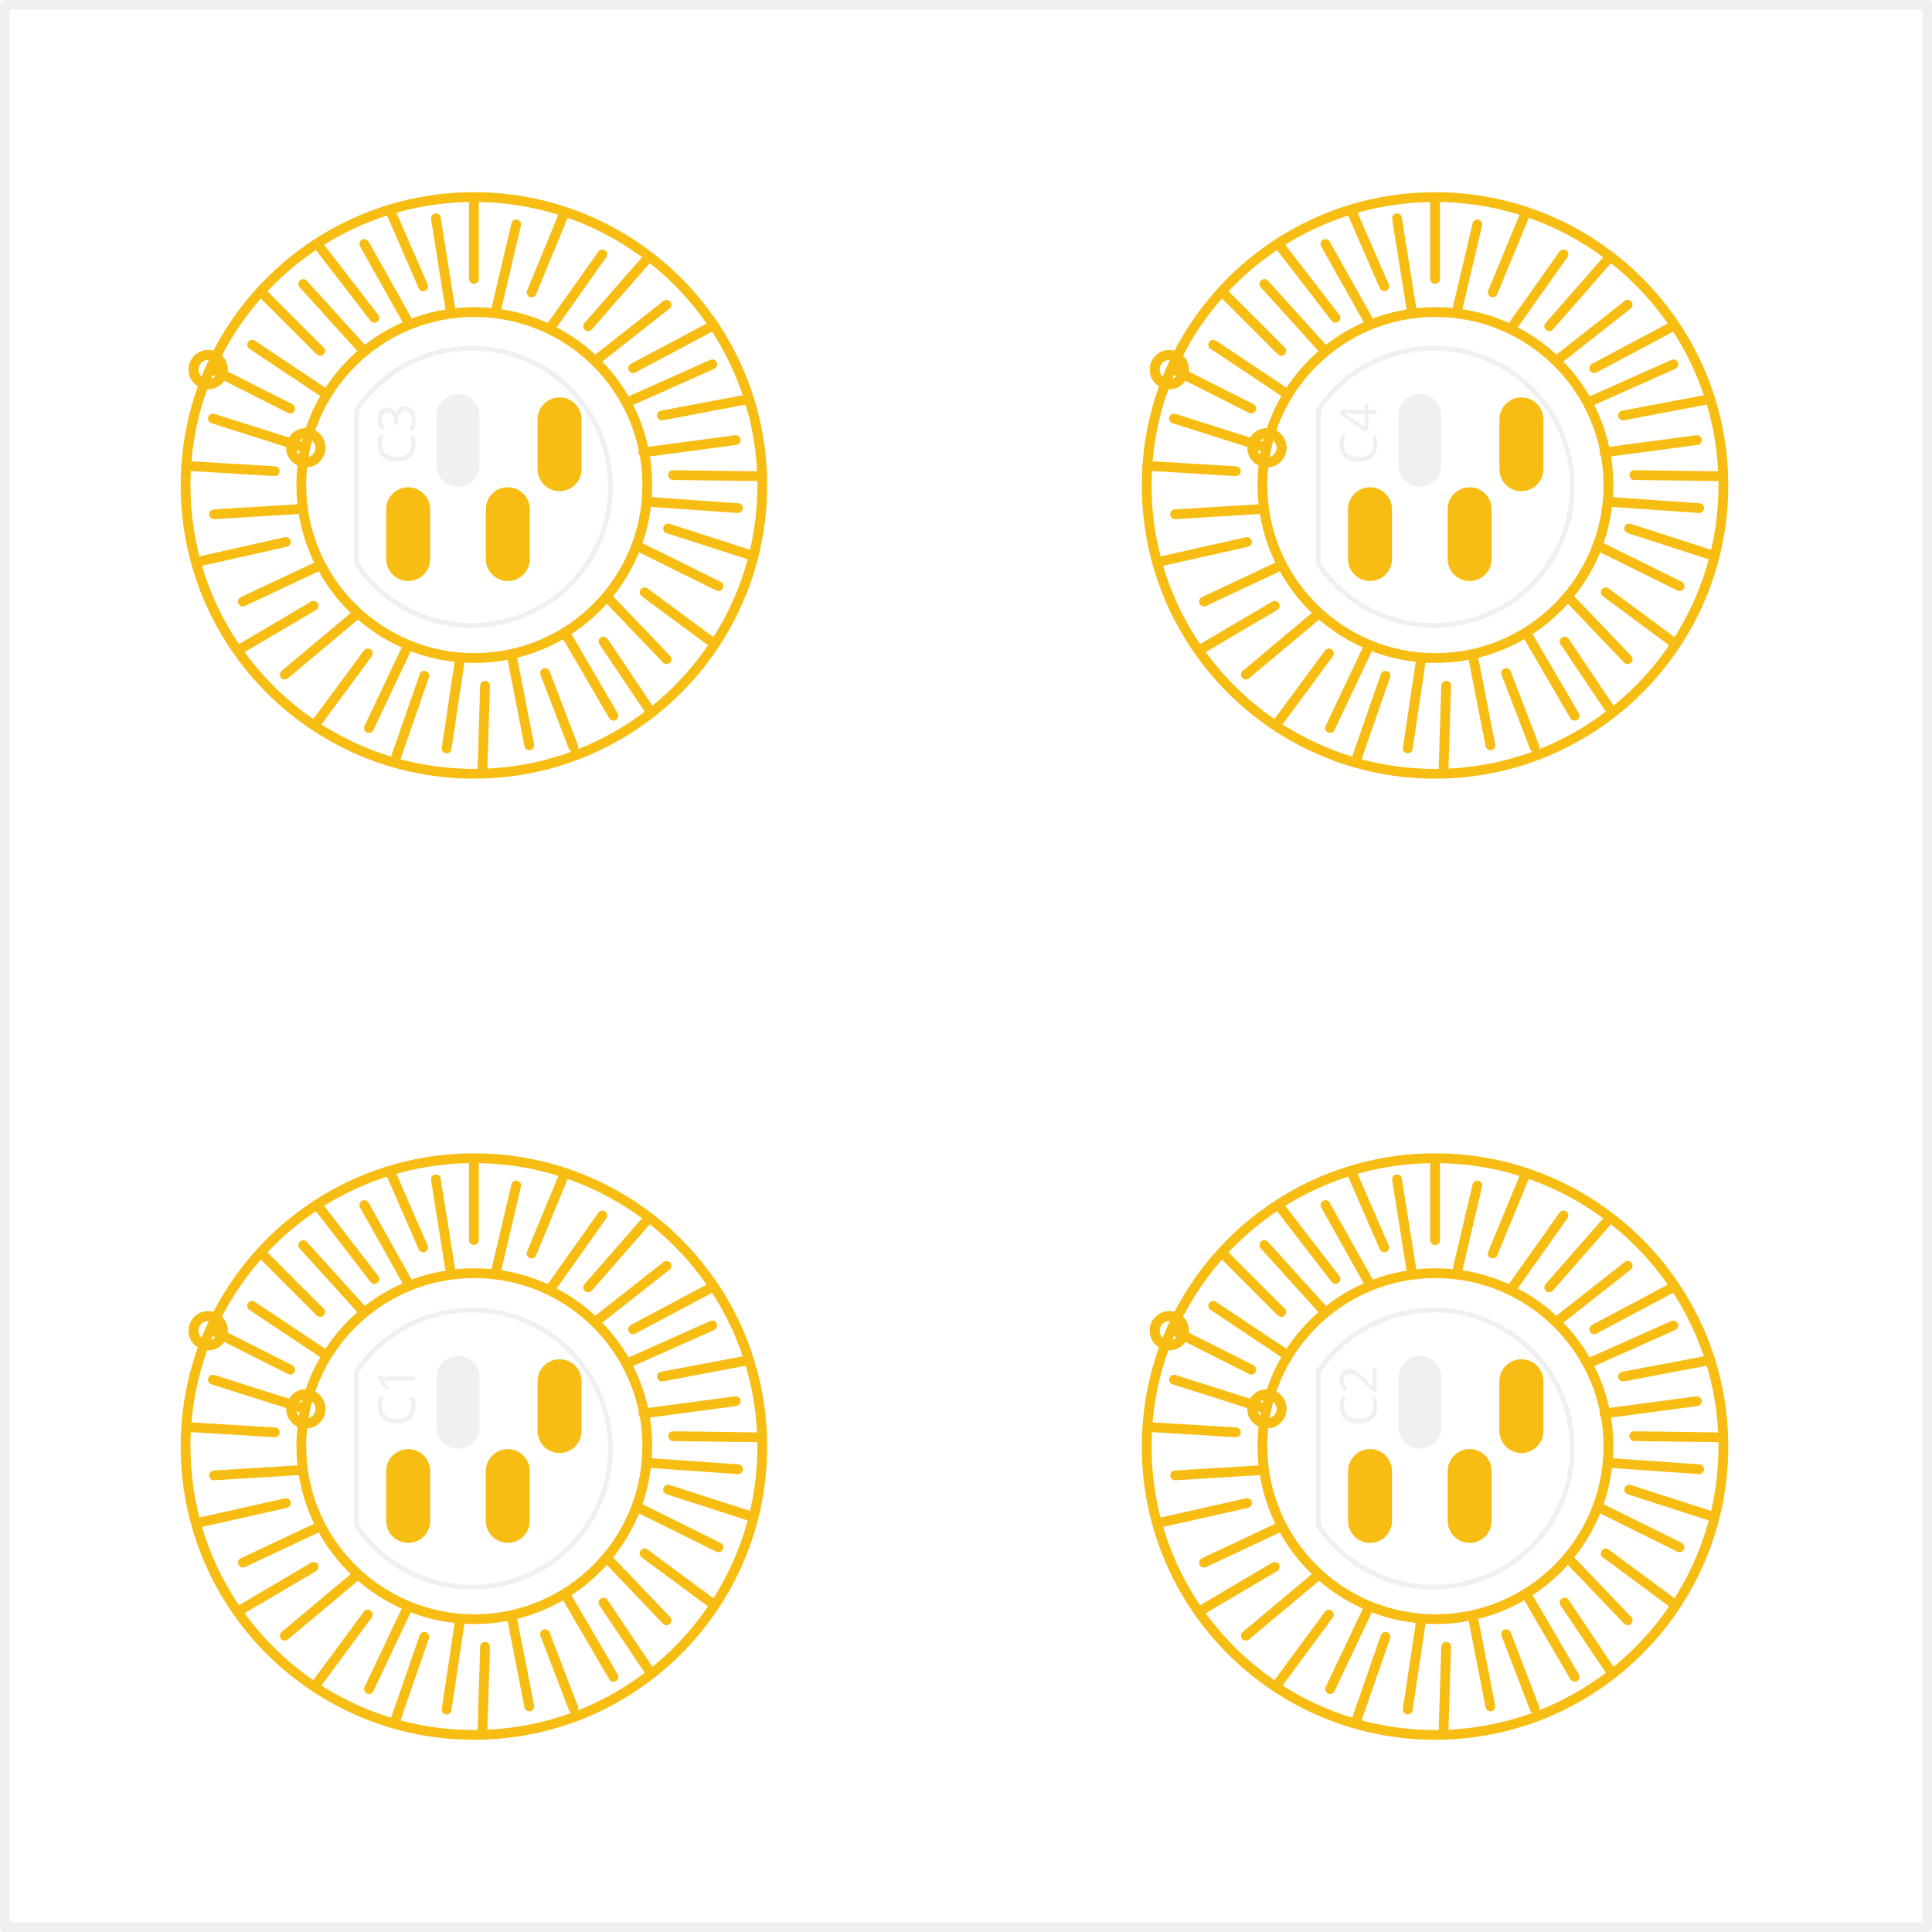
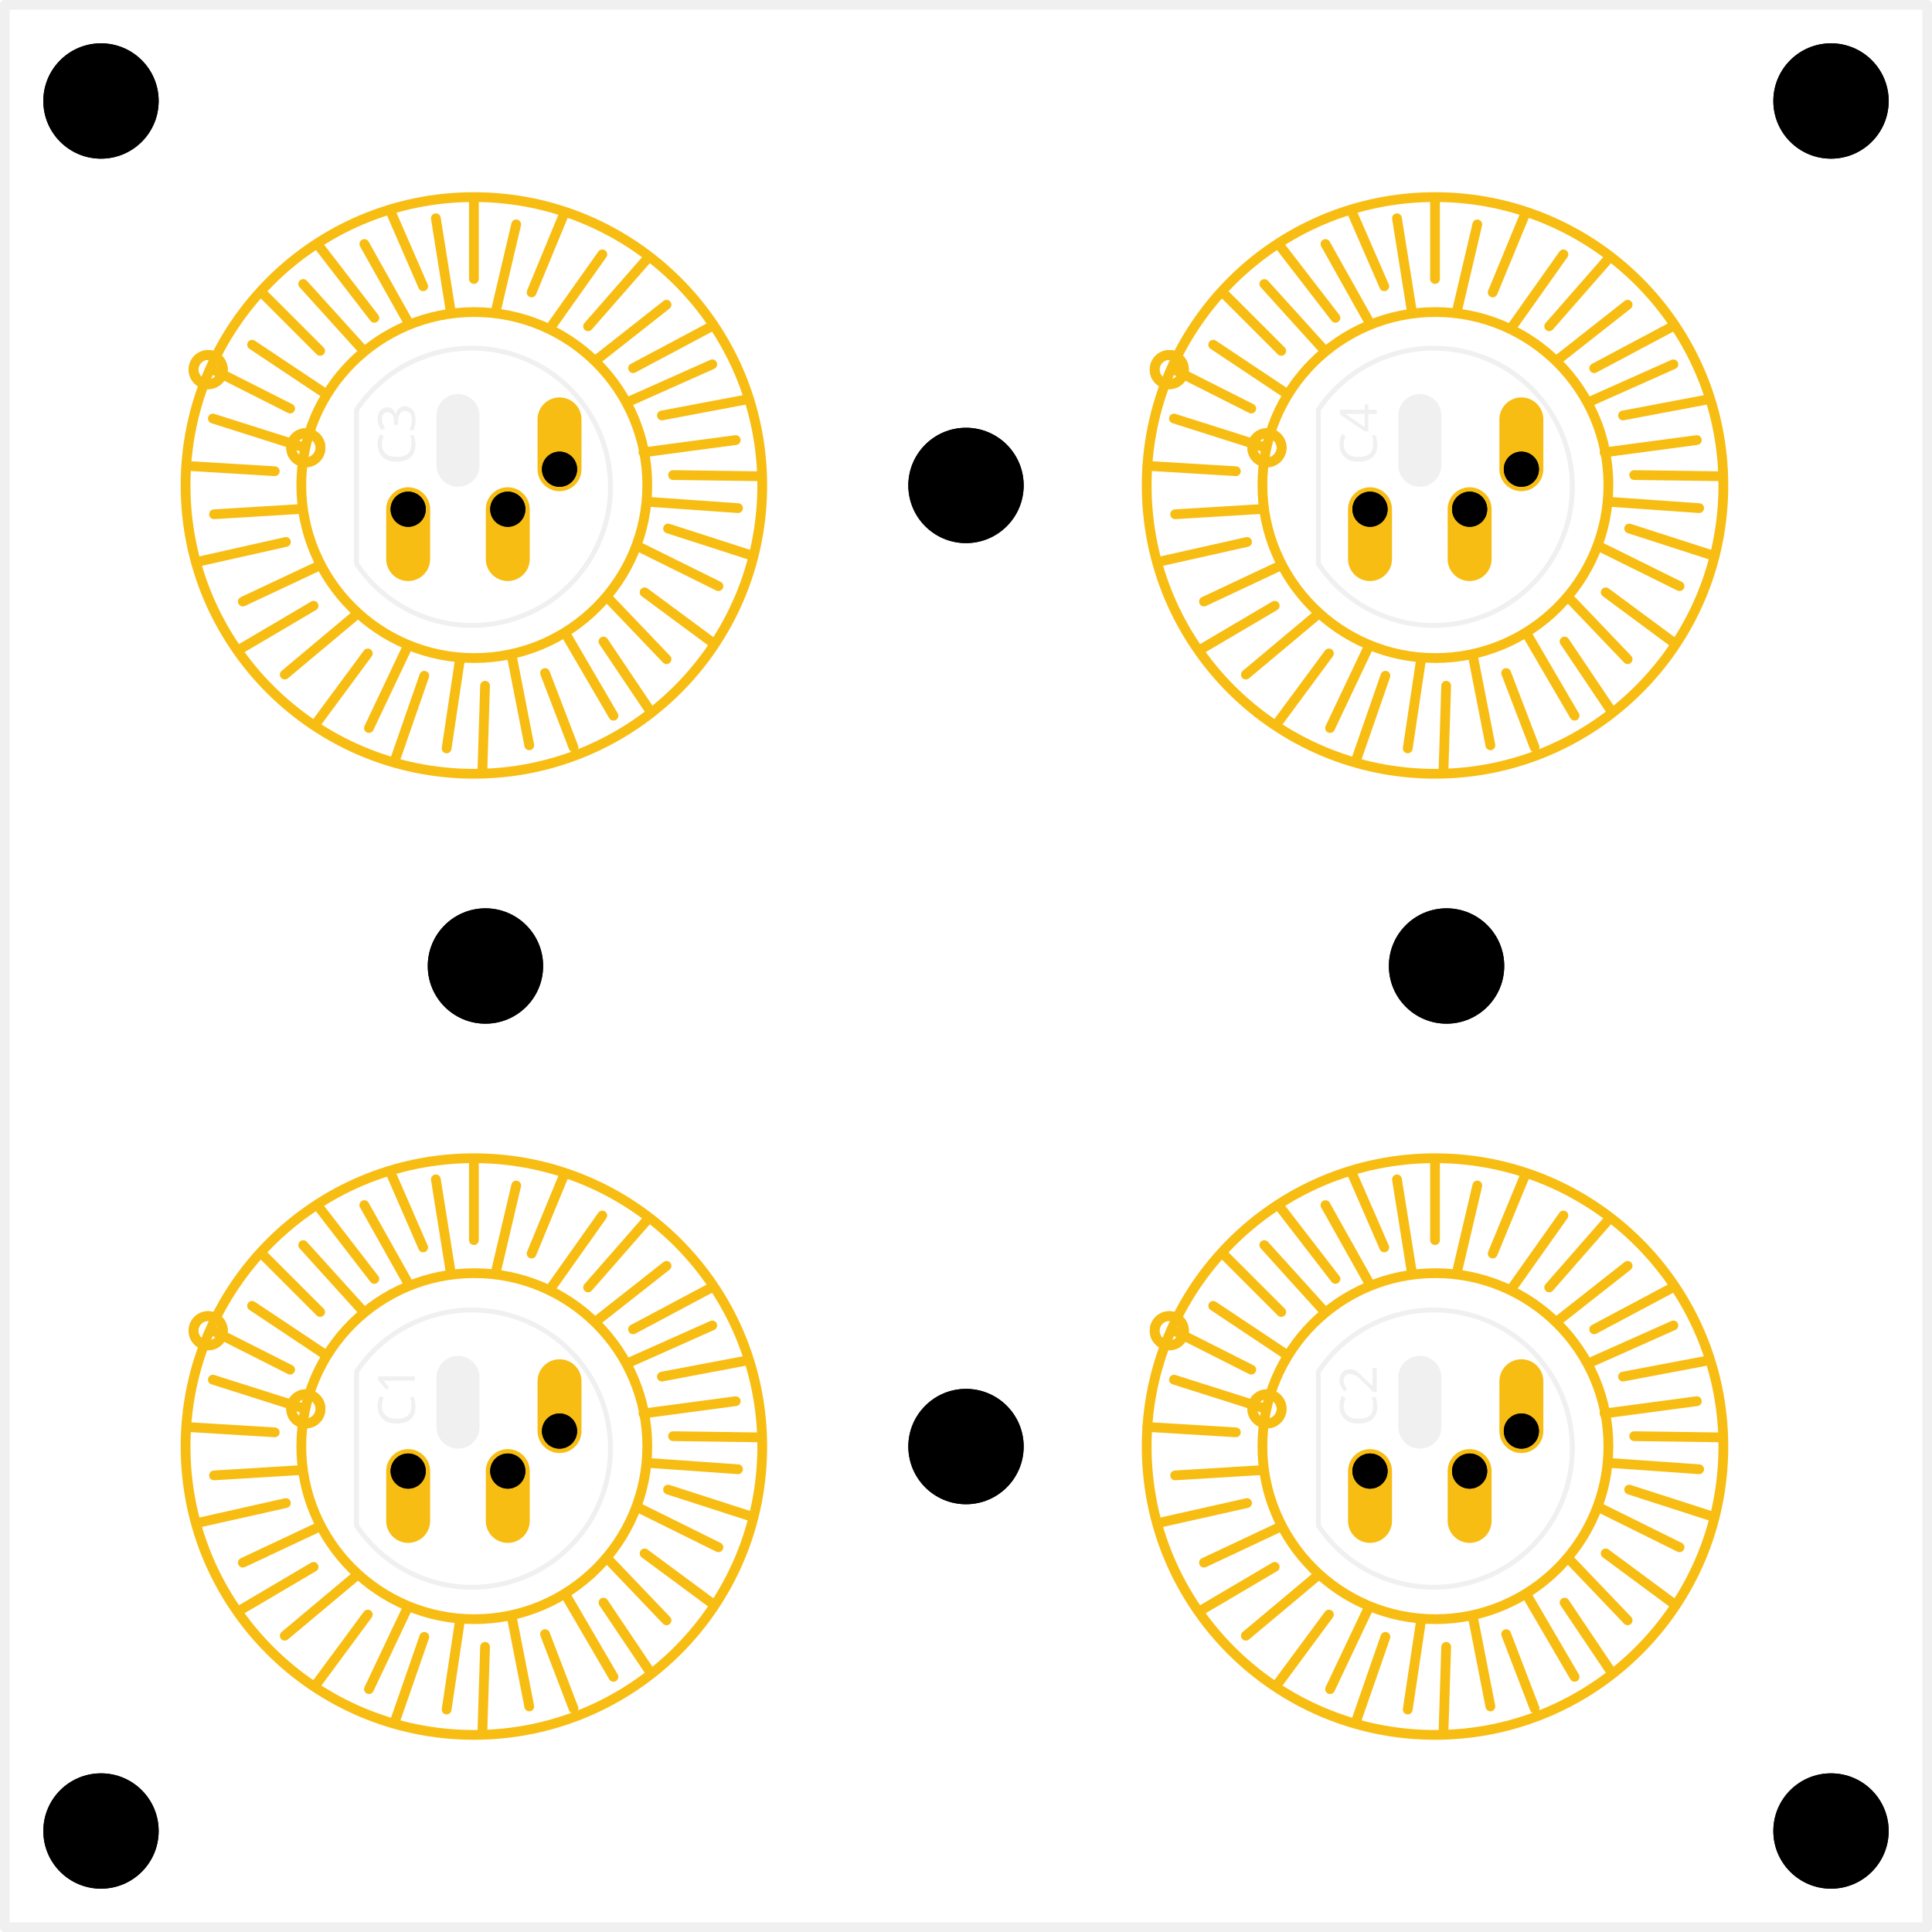
<svg xmlns="http://www.w3.org/2000/svg" version="1.2" baseProfile="tiny" x="0in" y="0in" width="1.978in" height="1.978in" viewBox="0 0 50.254 50.254">
  <g id="copper1">
    <line x1="6.827" y1="7.627" x2="8.327" y2="9.127" stroke="#F7BD13" stroke-width="0.254" stroke-linecap="round" />
    <line x1="8.477" y1="10.247" x2="6.557" y2="8.967" stroke="#F7BD13" stroke-width="0.254" stroke-linecap="round" />
    <line x1="5.487" y1="9.587" x2="7.547" y2="10.627" stroke="#F7BD13" stroke-width="0.254" stroke-linecap="round" />
    <line x1="4.847" y1="12.117" x2="7.147" y2="12.257" stroke="#F7BD13" stroke-width="0.254" stroke-linecap="round" />
    <line x1="7.867" y1="13.237" x2="5.567" y2="13.377" stroke="#F7BD13" stroke-width="0.254" stroke-linecap="round" />
    <line x1="5.167" y1="14.607" x2="7.437" y2="14.097" stroke="#F7BD13" stroke-width="0.254" stroke-linecap="round" />
    <line x1="8.317" y1="14.707" x2="6.317" y2="15.647" stroke="#F7BD13" stroke-width="0.254" stroke-linecap="round" />
    <line x1="6.257" y1="16.877" x2="8.157" y2="15.757" stroke="#F7BD13" stroke-width="0.254" stroke-linecap="round" />
    <line x1="9.257" y1="15.997" x2="7.407" y2="17.547" stroke="#F7BD13" stroke-width="0.254" stroke-linecap="round" />
    <line x1="8.237" y1="18.797" x2="9.567" y2="16.997" stroke="#F7BD13" stroke-width="0.254" stroke-linecap="round" />
    <line x1="10.587" y1="16.847" x2="9.597" y2="18.937" stroke="#F7BD13" stroke-width="0.254" stroke-linecap="round" />
    <line x1="10.297" y1="19.707" x2="11.037" y2="17.577" stroke="#F7BD13" stroke-width="0.254" stroke-linecap="round" />
    <line x1="11.957" y1="17.197" x2="11.617" y2="19.467" stroke="#F7BD13" stroke-width="0.254" stroke-linecap="round" />
    <line x1="12.547" y1="20.067" x2="12.617" y2="17.837" stroke="#F7BD13" stroke-width="0.254" stroke-linecap="round" />
    <line x1="13.317" y1="17.087" x2="13.767" y2="19.387" stroke="#F7BD13" stroke-width="0.254" stroke-linecap="round" />
    <line x1="14.917" y1="19.437" x2="14.177" y2="17.507" stroke="#F7BD13" stroke-width="0.254" stroke-linecap="round" />
    <line x1="14.737" y1="16.527" x2="15.957" y2="18.617" stroke="#F7BD13" stroke-width="0.254" stroke-linecap="round" />
    <line x1="16.867" y1="18.427" x2="15.697" y2="16.687" stroke="#F7BD13" stroke-width="0.254" stroke-linecap="round" />
    <line x1="15.827" y1="15.567" x2="17.337" y2="17.147" stroke="#F7BD13" stroke-width="0.254" stroke-linecap="round" />
    <line x1="18.497" y1="16.687" x2="16.767" y2="15.407" stroke="#F7BD13" stroke-width="0.254" stroke-linecap="round" />
    <line x1="16.627" y1="14.227" x2="18.687" y2="15.247" stroke="#F7BD13" stroke-width="0.254" stroke-linecap="round" />
    <line x1="19.547" y1="14.447" x2="17.377" y2="13.747" stroke="#F7BD13" stroke-width="0.254" stroke-linecap="round" />
    <line x1="16.927" y1="13.057" x2="19.197" y2="13.217" stroke="#F7BD13" stroke-width="0.254" stroke-linecap="round" />
    <line x1="19.707" y1="12.387" x2="17.507" y2="12.357" stroke="#F7BD13" stroke-width="0.254" stroke-linecap="round" />
    <line x1="16.737" y1="11.767" x2="19.137" y2="11.447" stroke="#F7BD13" stroke-width="0.254" stroke-linecap="round" />
    <line x1="19.437" y1="10.387" x2="17.217" y2="10.807" stroke="#F7BD13" stroke-width="0.254" stroke-linecap="round" />
    <line x1="16.307" y1="10.467" x2="18.527" y2="9.477" stroke="#F7BD13" stroke-width="0.254" stroke-linecap="round" />
    <line x1="18.477" y1="8.507" x2="16.467" y2="9.577" stroke="#F7BD13" stroke-width="0.254" stroke-linecap="round" />
    <line x1="15.507" y1="9.367" x2="17.337" y2="7.927" stroke="#F7BD13" stroke-width="0.254" stroke-linecap="round" />
    <line x1="16.847" y1="6.717" x2="15.297" y2="8.487" stroke="#F7BD13" stroke-width="0.254" stroke-linecap="round" />
    <line x1="14.307" y1="8.537" x2="15.667" y2="6.617" stroke="#F7BD13" stroke-width="0.254" stroke-linecap="round" />
    <line x1="14.657" y1="5.597" x2="13.827" y2="7.607" stroke="#F7BD13" stroke-width="0.254" stroke-linecap="round" />
    <line x1="12.917" y1="8.007" x2="13.427" y2="5.837" stroke="#F7BD13" stroke-width="0.254" stroke-linecap="round" />
    <line x1="9.417" y1="9.077" x2="7.887" y2="7.387" stroke="#F7BD13" stroke-width="0.254" stroke-linecap="round" />
    <line x1="8.317" y1="6.427" x2="9.737" y2="8.267" stroke="#F7BD13" stroke-width="0.254" stroke-linecap="round" />
    <line x1="10.587" y1="8.327" x2="9.477" y2="6.347" stroke="#F7BD13" stroke-width="0.254" stroke-linecap="round" />
    <line x1="10.167" y1="5.517" x2="11.007" y2="7.447" stroke="#F7BD13" stroke-width="0.254" stroke-linecap="round" />
    <line x1="11.717" y1="8.057" x2="11.337" y2="5.677" stroke="#F7BD13" stroke-width="0.254" stroke-linecap="round" />
    <line x1="12.327" y1="5.167" x2="12.327" y2="7.257" stroke="#F7BD13" stroke-width="0.254" stroke-linecap="round" />
    <line x1="7.867" y1="11.627" x2="5.537" y2="10.887" stroke="#F7BD13" stroke-width="0.254" stroke-linecap="round" />
    <line x1="31.827" y1="7.627" x2="33.327" y2="9.127" stroke="#F7BD13" stroke-width="0.254" stroke-linecap="round" />
    <line x1="33.477" y1="10.247" x2="31.557" y2="8.967" stroke="#F7BD13" stroke-width="0.254" stroke-linecap="round" />
    <line x1="30.487" y1="9.587" x2="32.547" y2="10.627" stroke="#F7BD13" stroke-width="0.254" stroke-linecap="round" />
    <line x1="29.847" y1="12.117" x2="32.147" y2="12.257" stroke="#F7BD13" stroke-width="0.254" stroke-linecap="round" />
    <line x1="32.867" y1="13.237" x2="30.567" y2="13.377" stroke="#F7BD13" stroke-width="0.254" stroke-linecap="round" />
    <line x1="30.167" y1="14.607" x2="32.437" y2="14.097" stroke="#F7BD13" stroke-width="0.254" stroke-linecap="round" />
    <line x1="33.317" y1="14.707" x2="31.317" y2="15.647" stroke="#F7BD13" stroke-width="0.254" stroke-linecap="round" />
    <line x1="31.257" y1="16.877" x2="33.157" y2="15.757" stroke="#F7BD13" stroke-width="0.254" stroke-linecap="round" />
    <line x1="34.257" y1="15.997" x2="32.407" y2="17.547" stroke="#F7BD13" stroke-width="0.254" stroke-linecap="round" />
    <line x1="33.237" y1="18.797" x2="34.567" y2="16.997" stroke="#F7BD13" stroke-width="0.254" stroke-linecap="round" />
    <line x1="35.587" y1="16.847" x2="34.597" y2="18.937" stroke="#F7BD13" stroke-width="0.254" stroke-linecap="round" />
    <line x1="35.297" y1="19.707" x2="36.037" y2="17.577" stroke="#F7BD13" stroke-width="0.254" stroke-linecap="round" />
    <line x1="36.957" y1="17.197" x2="36.617" y2="19.467" stroke="#F7BD13" stroke-width="0.254" stroke-linecap="round" />
    <line x1="37.547" y1="20.067" x2="37.617" y2="17.837" stroke="#F7BD13" stroke-width="0.254" stroke-linecap="round" />
    <line x1="38.317" y1="17.087" x2="38.767" y2="19.387" stroke="#F7BD13" stroke-width="0.254" stroke-linecap="round" />
    <line x1="39.917" y1="19.437" x2="39.177" y2="17.507" stroke="#F7BD13" stroke-width="0.254" stroke-linecap="round" />
    <line x1="39.737" y1="16.527" x2="40.957" y2="18.617" stroke="#F7BD13" stroke-width="0.254" stroke-linecap="round" />
    <line x1="41.867" y1="18.427" x2="40.697" y2="16.687" stroke="#F7BD13" stroke-width="0.254" stroke-linecap="round" />
    <line x1="40.827" y1="15.567" x2="42.337" y2="17.147" stroke="#F7BD13" stroke-width="0.254" stroke-linecap="round" />
    <line x1="43.497" y1="16.687" x2="41.767" y2="15.407" stroke="#F7BD13" stroke-width="0.254" stroke-linecap="round" />
    <line x1="41.627" y1="14.227" x2="43.687" y2="15.247" stroke="#F7BD13" stroke-width="0.254" stroke-linecap="round" />
    <line x1="44.547" y1="14.447" x2="42.377" y2="13.747" stroke="#F7BD13" stroke-width="0.254" stroke-linecap="round" />
    <line x1="41.927" y1="13.057" x2="44.197" y2="13.217" stroke="#F7BD13" stroke-width="0.254" stroke-linecap="round" />
    <line x1="44.707" y1="12.387" x2="42.507" y2="12.357" stroke="#F7BD13" stroke-width="0.254" stroke-linecap="round" />
    <line x1="41.737" y1="11.767" x2="44.137" y2="11.447" stroke="#F7BD13" stroke-width="0.254" stroke-linecap="round" />
    <line x1="44.437" y1="10.387" x2="42.217" y2="10.807" stroke="#F7BD13" stroke-width="0.254" stroke-linecap="round" />
    <line x1="41.307" y1="10.467" x2="43.527" y2="9.477" stroke="#F7BD13" stroke-width="0.254" stroke-linecap="round" />
    <line x1="43.477" y1="8.507" x2="41.467" y2="9.577" stroke="#F7BD13" stroke-width="0.254" stroke-linecap="round" />
    <line x1="40.507" y1="9.367" x2="42.337" y2="7.927" stroke="#F7BD13" stroke-width="0.254" stroke-linecap="round" />
    <line x1="41.847" y1="6.717" x2="40.297" y2="8.487" stroke="#F7BD13" stroke-width="0.254" stroke-linecap="round" />
    <line x1="39.307" y1="8.537" x2="40.667" y2="6.617" stroke="#F7BD13" stroke-width="0.254" stroke-linecap="round" />
    <line x1="39.657" y1="5.597" x2="38.827" y2="7.607" stroke="#F7BD13" stroke-width="0.254" stroke-linecap="round" />
    <line x1="37.917" y1="8.007" x2="38.427" y2="5.837" stroke="#F7BD13" stroke-width="0.254" stroke-linecap="round" />
    <line x1="34.417" y1="9.077" x2="32.887" y2="7.387" stroke="#F7BD13" stroke-width="0.254" stroke-linecap="round" />
    <line x1="33.317" y1="6.427" x2="34.737" y2="8.267" stroke="#F7BD13" stroke-width="0.254" stroke-linecap="round" />
    <line x1="35.587" y1="8.327" x2="34.477" y2="6.347" stroke="#F7BD13" stroke-width="0.254" stroke-linecap="round" />
    <line x1="35.167" y1="5.517" x2="36.007" y2="7.447" stroke="#F7BD13" stroke-width="0.254" stroke-linecap="round" />
    <line x1="36.717" y1="8.057" x2="36.337" y2="5.677" stroke="#F7BD13" stroke-width="0.254" stroke-linecap="round" />
    <line x1="37.327" y1="5.167" x2="37.327" y2="7.257" stroke="#F7BD13" stroke-width="0.254" stroke-linecap="round" />
    <line x1="32.867" y1="11.627" x2="30.537" y2="10.887" stroke="#F7BD13" stroke-width="0.254" stroke-linecap="round" />
    <line x1="6.827" y1="32.627" x2="8.327" y2="34.127" stroke="#F7BD13" stroke-width="0.254" stroke-linecap="round" />
    <line x1="8.477" y1="35.247" x2="6.557" y2="33.967" stroke="#F7BD13" stroke-width="0.254" stroke-linecap="round" />
    <line x1="5.487" y1="34.587" x2="7.547" y2="35.627" stroke="#F7BD13" stroke-width="0.254" stroke-linecap="round" />
    <line x1="4.847" y1="37.117" x2="7.147" y2="37.257" stroke="#F7BD13" stroke-width="0.254" stroke-linecap="round" />
    <line x1="7.867" y1="38.237" x2="5.567" y2="38.377" stroke="#F7BD13" stroke-width="0.254" stroke-linecap="round" />
    <line x1="5.167" y1="39.607" x2="7.437" y2="39.097" stroke="#F7BD13" stroke-width="0.254" stroke-linecap="round" />
    <line x1="8.317" y1="39.707" x2="6.317" y2="40.647" stroke="#F7BD13" stroke-width="0.254" stroke-linecap="round" />
    <line x1="6.257" y1="41.877" x2="8.157" y2="40.757" stroke="#F7BD13" stroke-width="0.254" stroke-linecap="round" />
    <line x1="9.257" y1="40.997" x2="7.407" y2="42.547" stroke="#F7BD13" stroke-width="0.254" stroke-linecap="round" />
    <line x1="8.237" y1="43.797" x2="9.567" y2="41.997" stroke="#F7BD13" stroke-width="0.254" stroke-linecap="round" />
    <line x1="10.587" y1="41.847" x2="9.597" y2="43.937" stroke="#F7BD13" stroke-width="0.254" stroke-linecap="round" />
    <line x1="10.297" y1="44.707" x2="11.037" y2="42.577" stroke="#F7BD13" stroke-width="0.254" stroke-linecap="round" />
    <line x1="11.957" y1="42.197" x2="11.617" y2="44.467" stroke="#F7BD13" stroke-width="0.254" stroke-linecap="round" />
    <line x1="12.547" y1="45.067" x2="12.617" y2="42.837" stroke="#F7BD13" stroke-width="0.254" stroke-linecap="round" />
    <line x1="13.317" y1="42.087" x2="13.767" y2="44.387" stroke="#F7BD13" stroke-width="0.254" stroke-linecap="round" />
    <line x1="14.917" y1="44.437" x2="14.177" y2="42.507" stroke="#F7BD13" stroke-width="0.254" stroke-linecap="round" />
    <line x1="14.737" y1="41.527" x2="15.957" y2="43.617" stroke="#F7BD13" stroke-width="0.254" stroke-linecap="round" />
    <line x1="16.867" y1="43.427" x2="15.697" y2="41.687" stroke="#F7BD13" stroke-width="0.254" stroke-linecap="round" />
    <line x1="15.827" y1="40.567" x2="17.337" y2="42.147" stroke="#F7BD13" stroke-width="0.254" stroke-linecap="round" />
    <line x1="18.497" y1="41.687" x2="16.767" y2="40.407" stroke="#F7BD13" stroke-width="0.254" stroke-linecap="round" />
    <line x1="16.627" y1="39.227" x2="18.687" y2="40.247" stroke="#F7BD13" stroke-width="0.254" stroke-linecap="round" />
    <line x1="19.547" y1="39.447" x2="17.377" y2="38.747" stroke="#F7BD13" stroke-width="0.254" stroke-linecap="round" />
    <line x1="16.927" y1="38.057" x2="19.197" y2="38.217" stroke="#F7BD13" stroke-width="0.254" stroke-linecap="round" />
    <line x1="19.707" y1="37.387" x2="17.507" y2="37.357" stroke="#F7BD13" stroke-width="0.254" stroke-linecap="round" />
    <line x1="16.737" y1="36.767" x2="19.137" y2="36.447" stroke="#F7BD13" stroke-width="0.254" stroke-linecap="round" />
    <line x1="19.437" y1="35.387" x2="17.217" y2="35.807" stroke="#F7BD13" stroke-width="0.254" stroke-linecap="round" />
    <line x1="16.307" y1="35.467" x2="18.527" y2="34.477" stroke="#F7BD13" stroke-width="0.254" stroke-linecap="round" />
    <line x1="18.477" y1="33.507" x2="16.467" y2="34.577" stroke="#F7BD13" stroke-width="0.254" stroke-linecap="round" />
    <line x1="15.507" y1="34.367" x2="17.337" y2="32.927" stroke="#F7BD13" stroke-width="0.254" stroke-linecap="round" />
    <line x1="16.847" y1="31.717" x2="15.297" y2="33.487" stroke="#F7BD13" stroke-width="0.254" stroke-linecap="round" />
    <line x1="14.307" y1="33.537" x2="15.667" y2="31.617" stroke="#F7BD13" stroke-width="0.254" stroke-linecap="round" />
    <line x1="14.657" y1="30.597" x2="13.827" y2="32.607" stroke="#F7BD13" stroke-width="0.254" stroke-linecap="round" />
    <line x1="12.917" y1="33.007" x2="13.427" y2="30.837" stroke="#F7BD13" stroke-width="0.254" stroke-linecap="round" />
    <line x1="9.417" y1="34.077" x2="7.887" y2="32.387" stroke="#F7BD13" stroke-width="0.254" stroke-linecap="round" />
    <line x1="8.317" y1="31.427" x2="9.737" y2="33.267" stroke="#F7BD13" stroke-width="0.254" stroke-linecap="round" />
    <line x1="10.587" y1="33.327" x2="9.477" y2="31.347" stroke="#F7BD13" stroke-width="0.254" stroke-linecap="round" />
    <line x1="10.167" y1="30.517" x2="11.007" y2="32.447" stroke="#F7BD13" stroke-width="0.254" stroke-linecap="round" />
    <line x1="11.717" y1="33.057" x2="11.337" y2="30.677" stroke="#F7BD13" stroke-width="0.254" stroke-linecap="round" />
    <line x1="12.327" y1="30.167" x2="12.327" y2="32.257" stroke="#F7BD13" stroke-width="0.254" stroke-linecap="round" />
    <line x1="7.867" y1="36.627" x2="5.537" y2="35.887" stroke="#F7BD13" stroke-width="0.254" stroke-linecap="round" />
    <line x1="31.827" y1="32.627" x2="33.327" y2="34.127" stroke="#F7BD13" stroke-width="0.254" stroke-linecap="round" />
    <line x1="33.477" y1="35.247" x2="31.557" y2="33.967" stroke="#F7BD13" stroke-width="0.254" stroke-linecap="round" />
    <line x1="30.487" y1="34.587" x2="32.547" y2="35.627" stroke="#F7BD13" stroke-width="0.254" stroke-linecap="round" />
    <line x1="29.847" y1="37.117" x2="32.147" y2="37.257" stroke="#F7BD13" stroke-width="0.254" stroke-linecap="round" />
    <line x1="32.867" y1="38.237" x2="30.567" y2="38.377" stroke="#F7BD13" stroke-width="0.254" stroke-linecap="round" />
    <line x1="30.167" y1="39.607" x2="32.437" y2="39.097" stroke="#F7BD13" stroke-width="0.254" stroke-linecap="round" />
    <line x1="33.317" y1="39.707" x2="31.317" y2="40.647" stroke="#F7BD13" stroke-width="0.254" stroke-linecap="round" />
    <line x1="31.257" y1="41.877" x2="33.157" y2="40.757" stroke="#F7BD13" stroke-width="0.254" stroke-linecap="round" />
    <line x1="34.257" y1="40.997" x2="32.407" y2="42.547" stroke="#F7BD13" stroke-width="0.254" stroke-linecap="round" />
    <line x1="33.237" y1="43.797" x2="34.567" y2="41.997" stroke="#F7BD13" stroke-width="0.254" stroke-linecap="round" />
    <line x1="35.587" y1="41.847" x2="34.597" y2="43.937" stroke="#F7BD13" stroke-width="0.254" stroke-linecap="round" />
    <line x1="35.297" y1="44.707" x2="36.037" y2="42.577" stroke="#F7BD13" stroke-width="0.254" stroke-linecap="round" />
    <line x1="36.957" y1="42.197" x2="36.617" y2="44.467" stroke="#F7BD13" stroke-width="0.254" stroke-linecap="round" />
    <line x1="37.547" y1="45.067" x2="37.617" y2="42.837" stroke="#F7BD13" stroke-width="0.254" stroke-linecap="round" />
    <line x1="38.317" y1="42.087" x2="38.767" y2="44.387" stroke="#F7BD13" stroke-width="0.254" stroke-linecap="round" />
    <line x1="39.917" y1="44.437" x2="39.177" y2="42.507" stroke="#F7BD13" stroke-width="0.254" stroke-linecap="round" />
    <line x1="39.737" y1="41.527" x2="40.957" y2="43.617" stroke="#F7BD13" stroke-width="0.254" stroke-linecap="round" />
    <line x1="41.867" y1="43.427" x2="40.697" y2="41.687" stroke="#F7BD13" stroke-width="0.254" stroke-linecap="round" />
    <line x1="40.827" y1="40.567" x2="42.337" y2="42.147" stroke="#F7BD13" stroke-width="0.254" stroke-linecap="round" />
    <line x1="43.497" y1="41.687" x2="41.767" y2="40.407" stroke="#F7BD13" stroke-width="0.254" stroke-linecap="round" />
    <line x1="41.627" y1="39.227" x2="43.687" y2="40.247" stroke="#F7BD13" stroke-width="0.254" stroke-linecap="round" />
    <line x1="44.547" y1="39.447" x2="42.377" y2="38.747" stroke="#F7BD13" stroke-width="0.254" stroke-linecap="round" />
    <line x1="41.927" y1="38.057" x2="44.197" y2="38.217" stroke="#F7BD13" stroke-width="0.254" stroke-linecap="round" />
    <line x1="44.707" y1="37.387" x2="42.507" y2="37.357" stroke="#F7BD13" stroke-width="0.254" stroke-linecap="round" />
    <line x1="41.737" y1="36.767" x2="44.137" y2="36.447" stroke="#F7BD13" stroke-width="0.254" stroke-linecap="round" />
    <line x1="44.437" y1="35.387" x2="42.217" y2="35.807" stroke="#F7BD13" stroke-width="0.254" stroke-linecap="round" />
    <line x1="41.307" y1="35.467" x2="43.527" y2="34.477" stroke="#F7BD13" stroke-width="0.254" stroke-linecap="round" />
    <line x1="43.477" y1="33.507" x2="41.467" y2="34.577" stroke="#F7BD13" stroke-width="0.254" stroke-linecap="round" />
    <line x1="40.507" y1="34.367" x2="42.337" y2="32.927" stroke="#F7BD13" stroke-width="0.254" stroke-linecap="round" />
    <line x1="41.847" y1="31.717" x2="40.297" y2="33.487" stroke="#F7BD13" stroke-width="0.254" stroke-linecap="round" />
    <line x1="39.307" y1="33.537" x2="40.667" y2="31.617" stroke="#F7BD13" stroke-width="0.254" stroke-linecap="round" />
    <line x1="39.657" y1="30.597" x2="38.827" y2="32.607" stroke="#F7BD13" stroke-width="0.254" stroke-linecap="round" />
    <line x1="37.917" y1="33.007" x2="38.427" y2="30.837" stroke="#F7BD13" stroke-width="0.254" stroke-linecap="round" />
    <line x1="34.417" y1="34.077" x2="32.887" y2="32.387" stroke="#F7BD13" stroke-width="0.254" stroke-linecap="round" />
    <line x1="33.317" y1="31.427" x2="34.737" y2="33.267" stroke="#F7BD13" stroke-width="0.254" stroke-linecap="round" />
    <line x1="35.587" y1="33.327" x2="34.477" y2="31.347" stroke="#F7BD13" stroke-width="0.254" stroke-linecap="round" />
    <line x1="35.167" y1="30.517" x2="36.007" y2="32.447" stroke="#F7BD13" stroke-width="0.254" stroke-linecap="round" />
    <line x1="36.717" y1="33.057" x2="36.337" y2="30.677" stroke="#F7BD13" stroke-width="0.254" stroke-linecap="round" />
    <line x1="37.327" y1="30.167" x2="37.327" y2="32.257" stroke="#F7BD13" stroke-width="0.254" stroke-linecap="round" />
    <line x1="32.867" y1="36.627" x2="30.537" y2="35.887" stroke="#F7BD13" stroke-width="0.254" stroke-linecap="round" />
    <line x1="13.208" y1="14.542" x2="13.208" y2="13.246" stroke="#F7BD13" stroke-width="1.143" stroke-linecap="round" />
    <line x1="10.617" y1="14.542" x2="10.617" y2="13.246" stroke="#F7BD13" stroke-width="1.143" stroke-linecap="round" />
    <line x1="14.554" y1="12.205" x2="14.554" y2="10.909" stroke="#F7BD13" stroke-width="1.143" stroke-linecap="round" />
    <line x1="38.227" y1="14.542" x2="38.227" y2="13.246" stroke="#F7BD13" stroke-width="1.143" stroke-linecap="round" />
    <line x1="35.636" y1="14.542" x2="35.636" y2="13.246" stroke="#F7BD13" stroke-width="1.143" stroke-linecap="round" />
    <line x1="39.573" y1="12.205" x2="39.573" y2="10.909" stroke="#F7BD13" stroke-width="1.143" stroke-linecap="round" />
    <line x1="13.208" y1="39.561" x2="13.208" y2="38.265" stroke="#F7BD13" stroke-width="1.143" stroke-linecap="round" />
    <line x1="10.617" y1="39.561" x2="10.617" y2="38.265" stroke="#F7BD13" stroke-width="1.143" stroke-linecap="round" />
    <line x1="14.554" y1="37.224" x2="14.554" y2="35.928" stroke="#F7BD13" stroke-width="1.143" stroke-linecap="round" />
    <line x1="38.227" y1="39.561" x2="38.227" y2="38.265" stroke="#F7BD13" stroke-width="1.143" stroke-linecap="round" />
    <line x1="35.636" y1="39.561" x2="35.636" y2="38.265" stroke="#F7BD13" stroke-width="1.143" stroke-linecap="round" />
    <line x1="39.573" y1="37.224" x2="39.573" y2="35.928" stroke="#F7BD13" stroke-width="1.143" stroke-linecap="round" />
    <circle cx="12.327" cy="12.627" r="7.5" stroke="#F7BD13" stroke-width="0.254" fill="none" />
    <circle cx="12.337" cy="12.617" r="4.5" stroke="#F7BD13" stroke-width="0.254" fill="none" />
    <circle cx="37.327" cy="12.627" r="7.5" stroke="#F7BD13" stroke-width="0.254" fill="none" />
    <circle cx="37.337" cy="12.617" r="4.5" stroke="#F7BD13" stroke-width="0.254" fill="none" />
    <circle cx="12.327" cy="37.627" r="7.5" stroke="#F7BD13" stroke-width="0.254" fill="none" />
    <circle cx="12.337" cy="37.617" r="4.5" stroke="#F7BD13" stroke-width="0.254" fill="none" />
    <circle cx="37.327" cy="37.627" r="7.5" stroke="#F7BD13" stroke-width="0.254" fill="none" />
    <circle cx="37.337" cy="37.617" r="4.5" stroke="#F7BD13" stroke-width="0.254" fill="none" />
    <circle id="connector0pin" connectorname="SIG6" cx="7.955" cy="11.646" r="0.381" stroke="#F7BD13" stroke-width="0.254" fill="none" />
    <circle id="connector1pin" connectorname="SIG5" cx="5.415" cy="9.614" r="0.381" stroke="#F7BD13" stroke-width="0.254" fill="none" />
    <circle id="connector2pin" connectorname="SIG8" cx="32.955" cy="11.646" r="0.381" stroke="#F7BD13" stroke-width="0.254" fill="none" />
    <circle id="connector3pin" connectorname="SIG7" cx="30.415" cy="9.614" r="0.381" stroke="#F7BD13" stroke-width="0.254" fill="none" />
    <circle id="connector4pin" connectorname="SIG2" cx="7.955" cy="36.646" r="0.381" stroke="#F7BD13" stroke-width="0.254" fill="none" />
    <circle id="connector5pin" connectorname="SIG1" cx="5.415" cy="34.614" r="0.381" stroke="#F7BD13" stroke-width="0.254" fill="none" />
    <circle id="connector6pin" connectorname="SIG4" cx="32.955" cy="36.646" r="0.381" stroke="#F7BD13" stroke-width="0.254" fill="none" />
    <circle id="connector7pin" connectorname="SIG3" cx="30.415" cy="34.614" r="0.381" stroke="#F7BD13" stroke-width="0.254" fill="none" />
    <circle id="connector8pin" connectorname="RED3" cx="10.617" cy="14.542" r="0.381" stroke="#F7BD13" stroke-width="0.254" fill="none" />
    <circle id="connector9pin" connectorname="GND3" cx="11.913" cy="10.808" r="0.381" stroke="#F7BD13" stroke-width="0.254" fill="none" />
    <circle id="connector10pin" connectorname="BLU3" cx="13.208" cy="14.542" r="0.381" stroke="#F7BD13" stroke-width="0.254" fill="none" />
    <circle id="connector11pin" connectorname="GRN3" cx="14.554" cy="10.909" r="0.381" stroke="#F7BD13" stroke-width="0.254" fill="none" />
    <circle id="connector12pin" connectorname="RED4" cx="35.636" cy="14.542" r="0.381" stroke="#F7BD13" stroke-width="0.254" fill="none" />
    <circle id="connector13pin" connectorname="GND4" cx="36.932" cy="10.808" r="0.381" stroke="#F7BD13" stroke-width="0.254" fill="none" />
    <circle id="connector14pin" connectorname="BLU4" cx="38.227" cy="14.542" r="0.381" stroke="#F7BD13" stroke-width="0.254" fill="none" />
    <circle id="connector15pin" connectorname="GRN4" cx="39.573" cy="10.909" r="0.381" stroke="#F7BD13" stroke-width="0.254" fill="none" />
    <circle id="connector16pin" connectorname="RED1" cx="10.617" cy="39.561" r="0.381" stroke="#F7BD13" stroke-width="0.254" fill="none" />
    <circle id="connector17pin" connectorname="GND1" cx="11.913" cy="35.827" r="0.381" stroke="#F7BD13" stroke-width="0.254" fill="none" />
    <circle id="connector18pin" connectorname="BLU1" cx="13.208" cy="39.561" r="0.381" stroke="#F7BD13" stroke-width="0.254" fill="none" />
    <circle id="connector19pin" connectorname="GRN1" cx="14.554" cy="35.928" r="0.381" stroke="#F7BD13" stroke-width="0.254" fill="none" />
    <circle id="connector20pin" connectorname="RED2" cx="35.636" cy="39.561" r="0.381" stroke="#F7BD13" stroke-width="0.254" fill="none" />
    <circle id="connector21pin" connectorname="GND2" cx="36.932" cy="35.827" r="0.381" stroke="#F7BD13" stroke-width="0.254" fill="none" />
    <circle id="connector22pin" connectorname="BLU2" cx="38.227" cy="39.561" r="0.381" stroke="#F7BD13" stroke-width="0.254" fill="none" />
    <circle id="connector23pin" connectorname="GRN2" cx="39.573" cy="35.928" r="0.381" stroke="#F7BD13" stroke-width="0.254" fill="none" />
+     <circle cx="12.627" cy="25.127" r="1.5" stroke="black" stroke-width="0" fill="black" id="nonconn0" />
+     <circle cx="25.127" cy="12.627" r="1.5" stroke="black" stroke-width="0" fill="black" id="nonconn1" />
+     <circle cx="37.627" cy="25.127" r="1.5" stroke="black" stroke-width="0" fill="black" id="nonconn2" />
+     <circle cx="25.127" cy="37.627" r="1.5" stroke="black" stroke-width="0" fill="black" id="nonconn3" />
+     <circle cx="2.627" cy="47.627" r="1.5" stroke="black" stroke-width="0" fill="black" id="nonconn4" />
+     <circle cx="2.627" cy="2.627" r="1.5" stroke="black" stroke-width="0" fill="black" id="nonconn5" />
+     <circle cx="47.627" cy="2.627" r="1.5" stroke="black" stroke-width="0" fill="black" id="nonconn6" />
+     <circle cx="47.627" cy="47.627" r="1.5" stroke="black" stroke-width="0" fill="black" id="nonconn7" />
+     <circle cx="10.617" cy="13.246" r="0.457" stroke="black" stroke-width="0" fill="black" id="nonconn8" />
+     <circle cx="11.913" cy="12.103" r="0.457" stroke="black" stroke-width="0" fill="black" id="nonconn9" />
+     <circle cx="13.208" cy="13.246" r="0.457" stroke="black" stroke-width="0" fill="black" id="nonconn10" />
+     <circle cx="14.554" cy="12.205" r="0.457" stroke="black" stroke-width="0" fill="black" id="nonconn11" />
+     <circle cx="35.636" cy="13.246" r="0.457" stroke="black" stroke-width="0" fill="black" id="nonconn12" />
+     <circle cx="36.932" cy="12.103" r="0.457" stroke="black" stroke-width="0" fill="black" id="nonconn13" />
+     <circle cx="38.227" cy="13.246" r="0.457" stroke="black" stroke-width="0" fill="black" id="nonconn14" />
+     <circle cx="39.573" cy="12.205" r="0.457" stroke="black" stroke-width="0" fill="black" id="nonconn15" />
+     <circle cx="10.617" cy="38.265" r="0.457" stroke="black" stroke-width="0" fill="black" id="nonconn16" />
+     <circle cx="11.913" cy="37.122" r="0.457" stroke="black" stroke-width="0" fill="black" id="nonconn17" />
+     <circle cx="13.208" cy="38.265" r="0.457" stroke="black" stroke-width="0" fill="black" id="nonconn18" />
+     <circle cx="14.554" cy="37.224" r="0.457" stroke="black" stroke-width="0" fill="black" id="nonconn19" />
+     <circle cx="35.636" cy="38.265" r="0.457" stroke="black" stroke-width="0" fill="black" id="nonconn20" />
+     <circle cx="36.932" cy="37.122" r="0.457" stroke="black" stroke-width="0" fill="black" id="nonconn21" />
+     <circle cx="38.227" cy="38.265" r="0.457" stroke="black" stroke-width="0" fill="black" id="nonconn22" />
+     <circle cx="39.573" cy="37.224" r="0.457" stroke="black" stroke-width="0" fill="black" id="nonconn23" />
    <g id="copper0">
      <circle id="connector0pin" connectorname="SIG6" cx="7.955" cy="11.646" r="0.381" stroke="#F7BD13" stroke-width="0.254" fill="none" />
      <circle id="connector1pin" connectorname="SIG5" cx="5.415" cy="9.614" r="0.381" stroke="#F7BD13" stroke-width="0.254" fill="none" />
      <circle id="connector2pin" connectorname="SIG8" cx="32.955" cy="11.646" r="0.381" stroke="#F7BD13" stroke-width="0.254" fill="none" />
      <circle id="connector3pin" connectorname="SIG7" cx="30.415" cy="9.614" r="0.381" stroke="#F7BD13" stroke-width="0.254" fill="none" />
      <circle id="connector4pin" connectorname="SIG2" cx="7.955" cy="36.646" r="0.381" stroke="#F7BD13" stroke-width="0.254" fill="none" />
      <circle id="connector5pin" connectorname="SIG1" cx="5.415" cy="34.614" r="0.381" stroke="#F7BD13" stroke-width="0.254" fill="none" />
      <circle id="connector6pin" connectorname="SIG4" cx="32.955" cy="36.646" r="0.381" stroke="#F7BD13" stroke-width="0.254" fill="none" />
      <circle id="connector7pin" connectorname="SIG3" cx="30.415" cy="34.614" r="0.381" stroke="#F7BD13" stroke-width="0.254" fill="none" />
      <circle id="connector8pin" connectorname="RED3" cx="10.617" cy="14.542" r="0.381" stroke="#F7BD13" stroke-width="0.254" fill="none" />
      <circle id="connector9pin" connectorname="GND3" cx="11.913" cy="10.808" r="0.381" stroke="#F7BD13" stroke-width="0.254" fill="none" />
      <circle id="connector10pin" connectorname="BLU3" cx="13.208" cy="14.542" r="0.381" stroke="#F7BD13" stroke-width="0.254" fill="none" />
      <circle id="connector11pin" connectorname="GRN3" cx="14.554" cy="10.909" r="0.381" stroke="#F7BD13" stroke-width="0.254" fill="none" />
      <circle id="connector12pin" connectorname="RED4" cx="35.636" cy="14.542" r="0.381" stroke="#F7BD13" stroke-width="0.254" fill="none" />
      <circle id="connector13pin" connectorname="GND4" cx="36.932" cy="10.808" r="0.381" stroke="#F7BD13" stroke-width="0.254" fill="none" />
      <circle id="connector14pin" connectorname="BLU4" cx="38.227" cy="14.542" r="0.381" stroke="#F7BD13" stroke-width="0.254" fill="none" />
      <circle id="connector15pin" connectorname="GRN4" cx="39.573" cy="10.909" r="0.381" stroke="#F7BD13" stroke-width="0.254" fill="none" />
      <circle id="connector16pin" connectorname="RED1" cx="10.617" cy="39.561" r="0.381" stroke="#F7BD13" stroke-width="0.254" fill="none" />
      <circle id="connector17pin" connectorname="GND1" cx="11.913" cy="35.827" r="0.381" stroke="#F7BD13" stroke-width="0.254" fill="none" />
      <circle id="connector18pin" connectorname="BLU1" cx="13.208" cy="39.561" r="0.381" stroke="#F7BD13" stroke-width="0.254" fill="none" />
      <circle id="connector19pin" connectorname="GRN1" cx="14.554" cy="35.928" r="0.381" stroke="#F7BD13" stroke-width="0.254" fill="none" />
      <circle id="connector20pin" connectorname="RED2" cx="35.636" cy="39.561" r="0.381" stroke="#F7BD13" stroke-width="0.254" fill="none" />
      <circle id="connector21pin" connectorname="GND2" cx="36.932" cy="35.827" r="0.381" stroke="#F7BD13" stroke-width="0.254" fill="none" />
      <circle id="connector22pin" connectorname="BLU2" cx="38.227" cy="39.561" r="0.381" stroke="#F7BD13" stroke-width="0.254" fill="none" />
      <circle id="connector23pin" connectorname="GRN2" cx="39.573" cy="35.928" r="0.381" stroke="#F7BD13" stroke-width="0.254" fill="none" />
+       <circle cx="12.627" cy="25.127" r="1.5" stroke="black" stroke-width="0" fill="black" id="nonconn24" />
+       <circle cx="25.127" cy="12.627" r="1.5" stroke="black" stroke-width="0" fill="black" id="nonconn25" />
+       <circle cx="37.627" cy="25.127" r="1.5" stroke="black" stroke-width="0" fill="black" id="nonconn26" />
+       <circle cx="25.127" cy="37.627" r="1.5" stroke="black" stroke-width="0" fill="black" id="nonconn27" />
+       <circle cx="2.627" cy="47.627" r="1.5" stroke="black" stroke-width="0" fill="black" id="nonconn28" />
+       <circle cx="2.627" cy="2.627" r="1.5" stroke="black" stroke-width="0" fill="black" id="nonconn29" />
+       <circle cx="47.627" cy="2.627" r="1.5" stroke="black" stroke-width="0" fill="black" id="nonconn30" />
+       <circle cx="47.627" cy="47.627" r="1.5" stroke="black" stroke-width="0" fill="black" id="nonconn31" />
+       <circle cx="10.617" cy="13.246" r="0.457" stroke="black" stroke-width="0" fill="black" id="nonconn32" />
+       <circle cx="11.913" cy="12.103" r="0.457" stroke="black" stroke-width="0" fill="black" id="nonconn33" />
+       <circle cx="13.208" cy="13.246" r="0.457" stroke="black" stroke-width="0" fill="black" id="nonconn34" />
+       <circle cx="14.554" cy="12.205" r="0.457" stroke="black" stroke-width="0" fill="black" id="nonconn35" />
+       <circle cx="35.636" cy="13.246" r="0.457" stroke="black" stroke-width="0" fill="black" id="nonconn36" />
+       <circle cx="36.932" cy="12.103" r="0.457" stroke="black" stroke-width="0" fill="black" id="nonconn37" />
+       <circle cx="38.227" cy="13.246" r="0.457" stroke="black" stroke-width="0" fill="black" id="nonconn38" />
+       <circle cx="39.573" cy="12.205" r="0.457" stroke="black" stroke-width="0" fill="black" id="nonconn39" />
+       <circle cx="10.617" cy="38.265" r="0.457" stroke="black" stroke-width="0" fill="black" id="nonconn40" />
+       <circle cx="11.913" cy="37.122" r="0.457" stroke="black" stroke-width="0" fill="black" id="nonconn41" />
+       <circle cx="13.208" cy="38.265" r="0.457" stroke="black" stroke-width="0" fill="black" id="nonconn42" />
+       <circle cx="14.554" cy="37.224" r="0.457" stroke="black" stroke-width="0" fill="black" id="nonconn43" />
+       <circle cx="35.636" cy="38.265" r="0.457" stroke="black" stroke-width="0" fill="black" id="nonconn44" />
+       <circle cx="36.932" cy="37.122" r="0.457" stroke="black" stroke-width="0" fill="black" id="nonconn45" />
+       <circle cx="38.227" cy="38.265" r="0.457" stroke="black" stroke-width="0" fill="black" id="nonconn46" />
+       <circle cx="39.573" cy="37.224" r="0.457" stroke="black" stroke-width="0" fill="black" id="nonconn47" />
    </g>
  </g>
  <g id="silkscreen">
    <line x1="0.127" y1="50.127" x2="0.127" y2="0.127" stroke="#f0f0f0" stroke-width="0.254" stroke-linecap="round" />
    <line x1="0.127" y1="0.127" x2="50.127" y2="0.127" stroke="#f0f0f0" stroke-width="0.254" stroke-linecap="round" />
    <line x1="50.127" y1="0.127" x2="50.127" y2="50.127" stroke="#f0f0f0" stroke-width="0.254" stroke-linecap="round" />
    <line x1="50.127" y1="50.127" x2="0.127" y2="50.127" stroke="#f0f0f0" stroke-width="0.254" stroke-linecap="round" />
    <line x1="9.273" y1="10.662" x2="9.273" y2="14.662" stroke="#f0f0f0" stroke-width="0.127" stroke-linecap="round" />
    <path fill="none" d="M9.273,14.662 A3.606,3.606 0 1 0 9.273,10.662" stroke-width="0.127" stroke="#f0f0f0" />
    <line x1="11.913" y1="12.103" x2="11.913" y2="10.808" stroke="#f0f0f0" stroke-width="1.118" stroke-linecap="round" />
    <line x1="34.292" y1="10.662" x2="34.292" y2="14.662" stroke="#f0f0f0" stroke-width="0.127" stroke-linecap="round" />
    <path fill="none" d="M34.292,14.662 A3.606,3.606 0 1 0 34.292,10.662" stroke-width="0.127" stroke="#f0f0f0" />
    <line x1="36.932" y1="12.103" x2="36.932" y2="10.808" stroke="#f0f0f0" stroke-width="1.118" stroke-linecap="round" />
    <line x1="9.273" y1="35.681" x2="9.273" y2="39.681" stroke="#f0f0f0" stroke-width="0.127" stroke-linecap="round" />
    <path fill="none" d="M9.273,39.681 A3.606,3.606 0 1 0 9.273,35.681" stroke-width="0.127" stroke="#f0f0f0" />
    <line x1="11.913" y1="37.122" x2="11.913" y2="35.827" stroke="#f0f0f0" stroke-width="1.118" stroke-linecap="round" />
    <line x1="34.292" y1="35.681" x2="34.292" y2="39.681" stroke="#f0f0f0" stroke-width="0.127" stroke-linecap="round" />
    <path fill="none" d="M34.292,39.681 A3.606,3.606 0 1 0 34.292,35.681" stroke-width="0.127" stroke="#f0f0f0" />
    <line x1="36.932" y1="37.122" x2="36.932" y2="35.827" stroke="#f0f0f0" stroke-width="1.118" stroke-linecap="round" />
    <g transform="translate(10.792,12.088)">
      <g transform="rotate(270)">
        <text font-family="OCRA" stroke="none" stroke-width="0" fill="#f0f0f0" font-size="1.321" x="0" y="0" text-anchor="start">C3</text>
      </g>
    </g>
    <g transform="translate(35.811,12.088)">
      <g transform="rotate(270)">
        <text font-family="OCRA" stroke="none" stroke-width="0" fill="#f0f0f0" font-size="1.321" x="0" y="0" text-anchor="start">C4</text>
      </g>
    </g>
    <g transform="translate(10.792,37.107)">
      <g transform="rotate(270)">
        <text font-family="OCRA" stroke="none" stroke-width="0" fill="#f0f0f0" font-size="1.321" x="0" y="0" text-anchor="start">C1</text>
      </g>
    </g>
    <g transform="translate(35.811,37.107)">
      <g transform="rotate(270)">
        <text font-family="OCRA" stroke="none" stroke-width="0" fill="#f0f0f0" font-size="1.321" x="0" y="0" text-anchor="start">C2</text>
      </g>
    </g>
  </g>
</svg>
